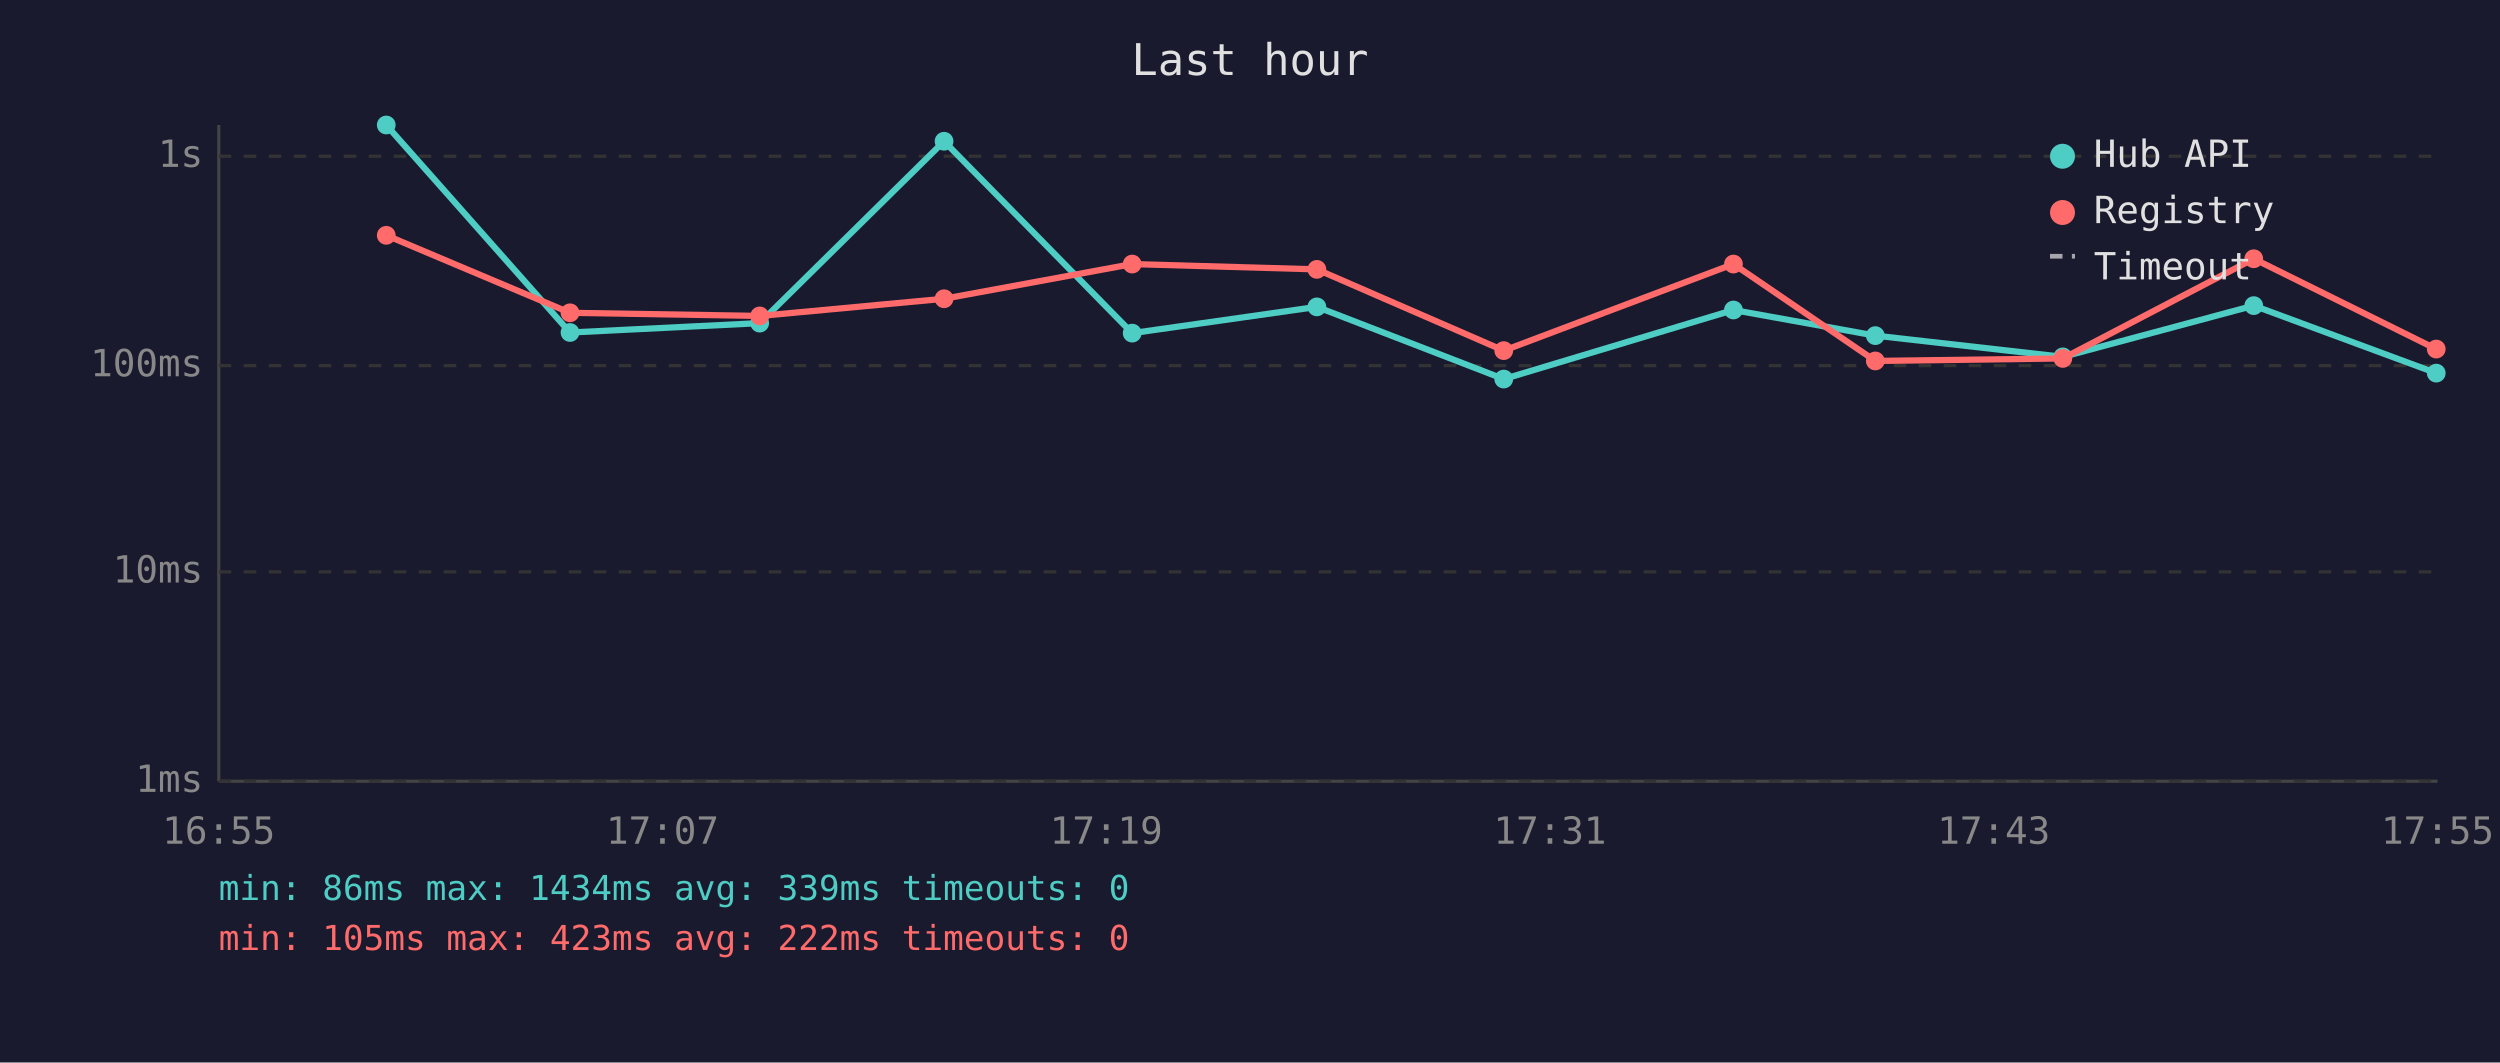
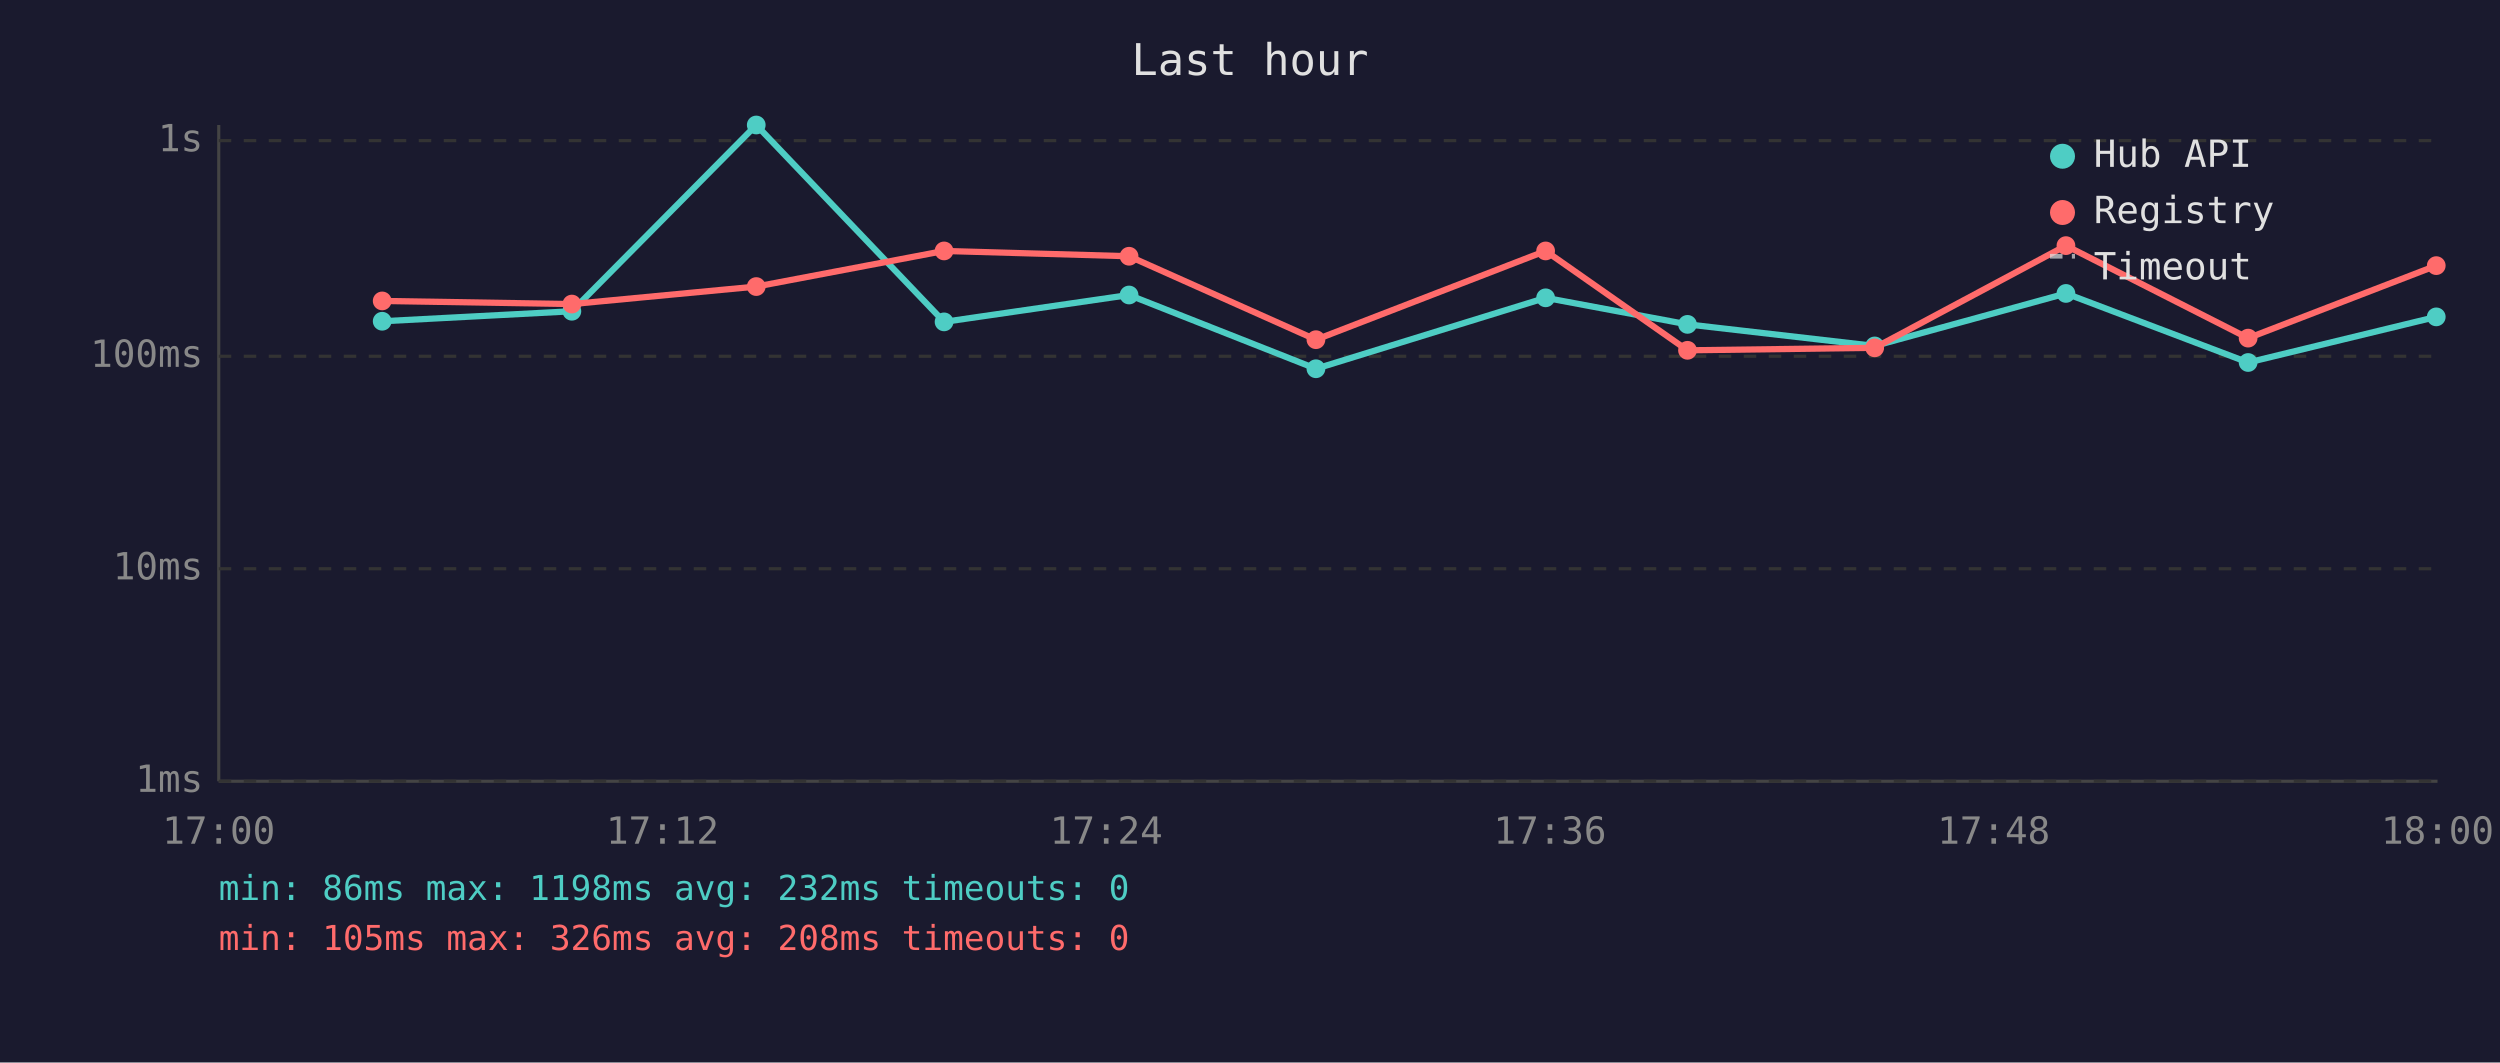
<svg xmlns="http://www.w3.org/2000/svg" viewBox="0 0 800 340" font-family="monospace" font-size="12">
  <rect width="800" height="340" fill="#1a1a2e" />
  <text x="400" y="24" fill="#e0e0e0" font-size="14" text-anchor="middle">Last hour</text>
  <line x1="70" y1="40" x2="70" y2="250" stroke="#444" stroke-width="1" />
  <line x1="70" y1="250" x2="780" y2="250" stroke="#444" stroke-width="1" />
  <line x1="70" y1="250" x2="780" y2="250" stroke="#333" stroke-width="1" stroke-dasharray="4" />
  <text x="65" y="250" fill="#888" text-anchor="end" dominant-baseline="middle">1ms</text>
-   <line x1="70" y1="183" x2="780" y2="183" stroke="#333" stroke-width="1" stroke-dasharray="4" />
-   <text x="65" y="183" fill="#888" text-anchor="end" dominant-baseline="middle">10ms</text>
-   <line x1="70" y1="117" x2="780" y2="117" stroke="#333" stroke-width="1" stroke-dasharray="4" />
-   <text x="65" y="117" fill="#888" text-anchor="end" dominant-baseline="middle">100ms</text>
-   <line x1="70" y1="50" x2="780" y2="50" stroke="#333" stroke-width="1" stroke-dasharray="4" />
-   <text x="65" y="50" fill="#888" text-anchor="end" dominant-baseline="middle">1s</text>
-   <text x="70" y="270" fill="#888" text-anchor="middle">16:55</text>
-   <text x="212" y="270" fill="#888" text-anchor="middle">17:07</text>
-   <text x="354" y="270" fill="#888" text-anchor="middle">17:19</text>
-   <text x="496" y="270" fill="#888" text-anchor="middle">17:31</text>
-   <text x="638" y="270" fill="#888" text-anchor="middle">17:43</text>
-   <text x="780" y="270" fill="#888" text-anchor="middle">17:55</text>
-   <polyline points="123.6,40.0 182.4,106.4 243.1,103.4 302.1,45.2 362.3,106.6 421.4,98.2 481.2,121.3 554.7,99.2 600.1,107.4 660.1,114.2 721.2,97.8 779.6,119.4" fill="none" stroke="#4ecdc4" stroke-width="2" opacity="1" />
-   <circle cx="123.6" cy="40.0" r="3" fill="#4ecdc4" />
-   <circle cx="182.4" cy="106.4" r="3" fill="#4ecdc4" />
-   <circle cx="243.1" cy="103.4" r="3" fill="#4ecdc4" />
-   <circle cx="302.1" cy="45.2" r="3" fill="#4ecdc4" />
-   <circle cx="362.3" cy="106.6" r="3" fill="#4ecdc4" />
-   <circle cx="421.4" cy="98.2" r="3" fill="#4ecdc4" />
-   <circle cx="481.2" cy="121.3" r="3" fill="#4ecdc4" />
-   <circle cx="554.7" cy="99.2" r="3" fill="#4ecdc4" />
-   <circle cx="600.1" cy="107.4" r="3" fill="#4ecdc4" />
-   <circle cx="660.1" cy="114.2" r="3" fill="#4ecdc4" />
-   <circle cx="721.2" cy="97.8" r="3" fill="#4ecdc4" />
-   <circle cx="779.6" cy="119.4" r="3" fill="#4ecdc4" />
-   <polyline points="123.6,75.3 182.4,100.1 243.1,101.1 302.1,95.6 362.3,84.5 421.4,86.2 481.2,112.2 554.7,84.5 600.1,115.5 660.1,114.7 721.2,82.8 779.6,111.7" fill="none" stroke="#ff6b6b" stroke-width="2" opacity="1" />
-   <circle cx="123.6" cy="75.3" r="3" fill="#ff6b6b" />
-   <circle cx="182.4" cy="100.1" r="3" fill="#ff6b6b" />
-   <circle cx="243.1" cy="101.1" r="3" fill="#ff6b6b" />
-   <circle cx="302.1" cy="95.6" r="3" fill="#ff6b6b" />
-   <circle cx="362.3" cy="84.5" r="3" fill="#ff6b6b" />
-   <circle cx="421.4" cy="86.2" r="3" fill="#ff6b6b" />
-   <circle cx="481.2" cy="112.2" r="3" fill="#ff6b6b" />
-   <circle cx="554.7" cy="84.5" r="3" fill="#ff6b6b" />
-   <circle cx="600.1" cy="115.5" r="3" fill="#ff6b6b" />
-   <circle cx="660.1" cy="114.7" r="3" fill="#ff6b6b" />
-   <circle cx="721.2" cy="82.8" r="3" fill="#ff6b6b" />
-   <circle cx="779.6" cy="111.7" r="3" fill="#ff6b6b" />
+   <line x1="70" y1="182" x2="780" y2="182" stroke="#333" stroke-width="1" stroke-dasharray="4" />
+   <text x="65" y="182" fill="#888" text-anchor="end" dominant-baseline="middle">10ms</text>
+   <line x1="70" y1="114" x2="780" y2="114" stroke="#333" stroke-width="1" stroke-dasharray="4" />
+   <text x="65" y="114" fill="#888" text-anchor="end" dominant-baseline="middle">100ms</text>
+   <line x1="70" y1="45" x2="780" y2="45" stroke="#333" stroke-width="1" stroke-dasharray="4" />
+   <text x="65" y="45" fill="#888" text-anchor="end" dominant-baseline="middle">1s</text>
+   <text x="70" y="270" fill="#888" text-anchor="middle">17:00</text>
+   <text x="212" y="270" fill="#888" text-anchor="middle">17:12</text>
+   <text x="354" y="270" fill="#888" text-anchor="middle">17:24</text>
+   <text x="496" y="270" fill="#888" text-anchor="middle">17:36</text>
+   <text x="638" y="270" fill="#888" text-anchor="middle">17:48</text>
+   <text x="780" y="270" fill="#888" text-anchor="middle">18:00</text>
+   <polyline points="122.3,102.8 183.0,99.6 242.0,40.0 302.1,103.0 361.3,94.4 421.1,118.0 494.6,95.3 540.0,103.8 599.9,110.7 661.1,93.9 719.4,116.0 779.6,101.4" fill="none" stroke="#4ecdc4" stroke-width="2" opacity="1" />
+   <circle cx="122.3" cy="102.8" r="3" fill="#4ecdc4" />
+   <circle cx="183.0" cy="99.6" r="3" fill="#4ecdc4" />
+   <circle cx="242.0" cy="40.0" r="3" fill="#4ecdc4" />
+   <circle cx="302.1" cy="103.0" r="3" fill="#4ecdc4" />
+   <circle cx="361.3" cy="94.4" r="3" fill="#4ecdc4" />
+   <circle cx="421.1" cy="118.0" r="3" fill="#4ecdc4" />
+   <circle cx="494.6" cy="95.3" r="3" fill="#4ecdc4" />
+   <circle cx="540.0" cy="103.8" r="3" fill="#4ecdc4" />
+   <circle cx="599.9" cy="110.7" r="3" fill="#4ecdc4" />
+   <circle cx="661.1" cy="93.9" r="3" fill="#4ecdc4" />
+   <circle cx="719.4" cy="116.0" r="3" fill="#4ecdc4" />
+   <circle cx="779.6" cy="101.4" r="3" fill="#4ecdc4" />
+   <polyline points="122.3,96.3 183.0,97.3 242.0,91.7 302.1,80.3 361.3,82.0 421.1,108.7 494.6,80.3 540.0,112.1 599.9,111.3 661.1,78.6 719.4,108.2 779.6,85.0" fill="none" stroke="#ff6b6b" stroke-width="2" opacity="1" />
+   <circle cx="122.3" cy="96.3" r="3" fill="#ff6b6b" />
+   <circle cx="183.0" cy="97.3" r="3" fill="#ff6b6b" />
+   <circle cx="242.0" cy="91.7" r="3" fill="#ff6b6b" />
+   <circle cx="302.1" cy="80.3" r="3" fill="#ff6b6b" />
+   <circle cx="361.3" cy="82.0" r="3" fill="#ff6b6b" />
+   <circle cx="421.1" cy="108.7" r="3" fill="#ff6b6b" />
+   <circle cx="494.6" cy="80.3" r="3" fill="#ff6b6b" />
+   <circle cx="540.0" cy="112.1" r="3" fill="#ff6b6b" />
+   <circle cx="599.9" cy="111.3" r="3" fill="#ff6b6b" />
+   <circle cx="661.1" cy="78.6" r="3" fill="#ff6b6b" />
+   <circle cx="719.4" cy="108.2" r="3" fill="#ff6b6b" />
+   <circle cx="779.6" cy="85.0" r="3" fill="#ff6b6b" />
  <circle cx="660" cy="50" r="4" fill="#4ecdc4" />
  <text x="670" y="50" fill="#e0e0e0" dominant-baseline="middle">Hub API</text>
  <circle cx="660" cy="68" r="4" fill="#ff6b6b" />
  <text x="670" y="68" fill="#e0e0e0" dominant-baseline="middle">Registry</text>
  <line x1="656" y1="82" x2="664" y2="82" stroke="#e0e0e0" stroke-width="1.5" stroke-dasharray="4,3" opacity="0.7" />
  <text x="670" y="86" fill="#e0e0e0" dominant-baseline="middle">Timeout</text>
-   <text x="70" y="288" fill="#4ecdc4" font-size="11">min: 86ms  max: 1434ms  avg: 339ms  timeouts: 0</text>
-   <text x="70" y="304" fill="#ff6b6b" font-size="11">min: 105ms  max: 423ms  avg: 222ms  timeouts: 0</text>
+   <text x="70" y="288" fill="#4ecdc4" font-size="11">min: 86ms  max: 1198ms  avg: 232ms  timeouts: 0</text>
+   <text x="70" y="304" fill="#ff6b6b" font-size="11">min: 105ms  max: 326ms  avg: 208ms  timeouts: 0</text>
</svg>
